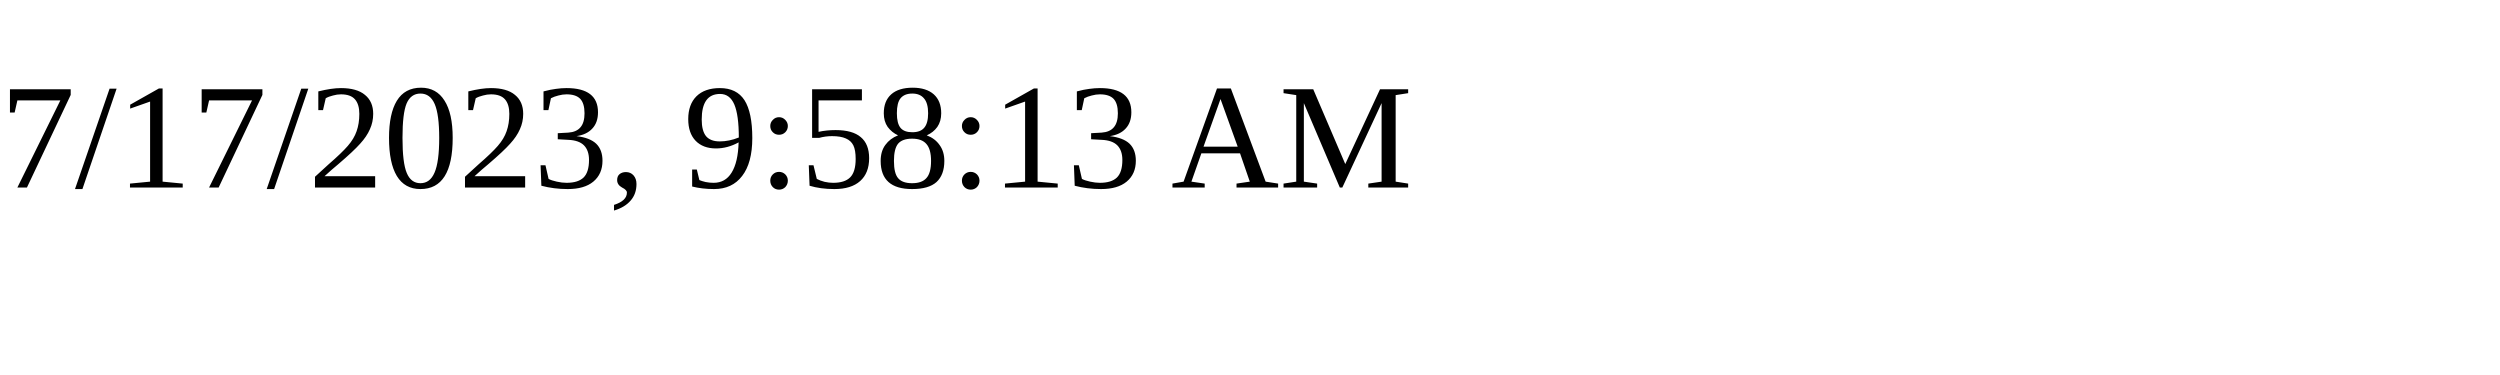
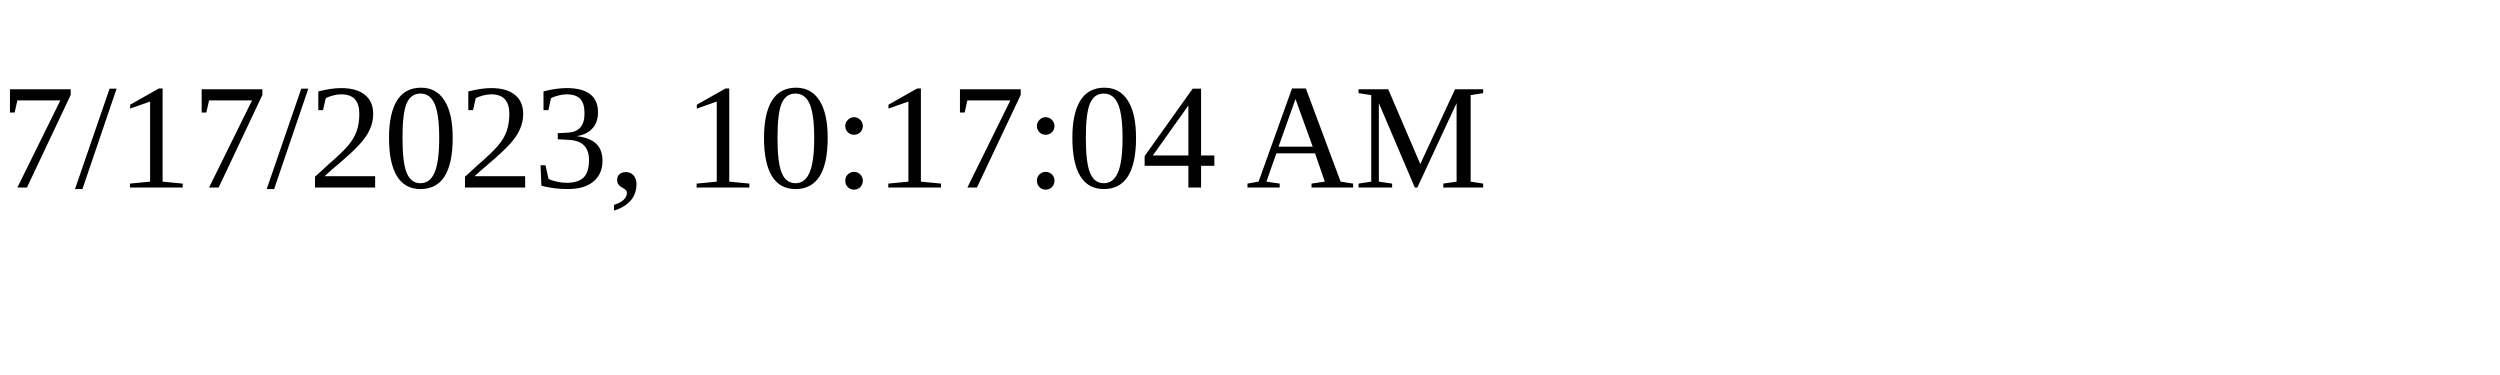
<svg xmlns="http://www.w3.org/2000/svg" height="30" width="200">
-   <text x="0" y="15">7/17/2023, 9:58:13 AM</text>
+   <text x="0" y="15">7/17/2023, 10:17:04 AM</text>
</svg>
